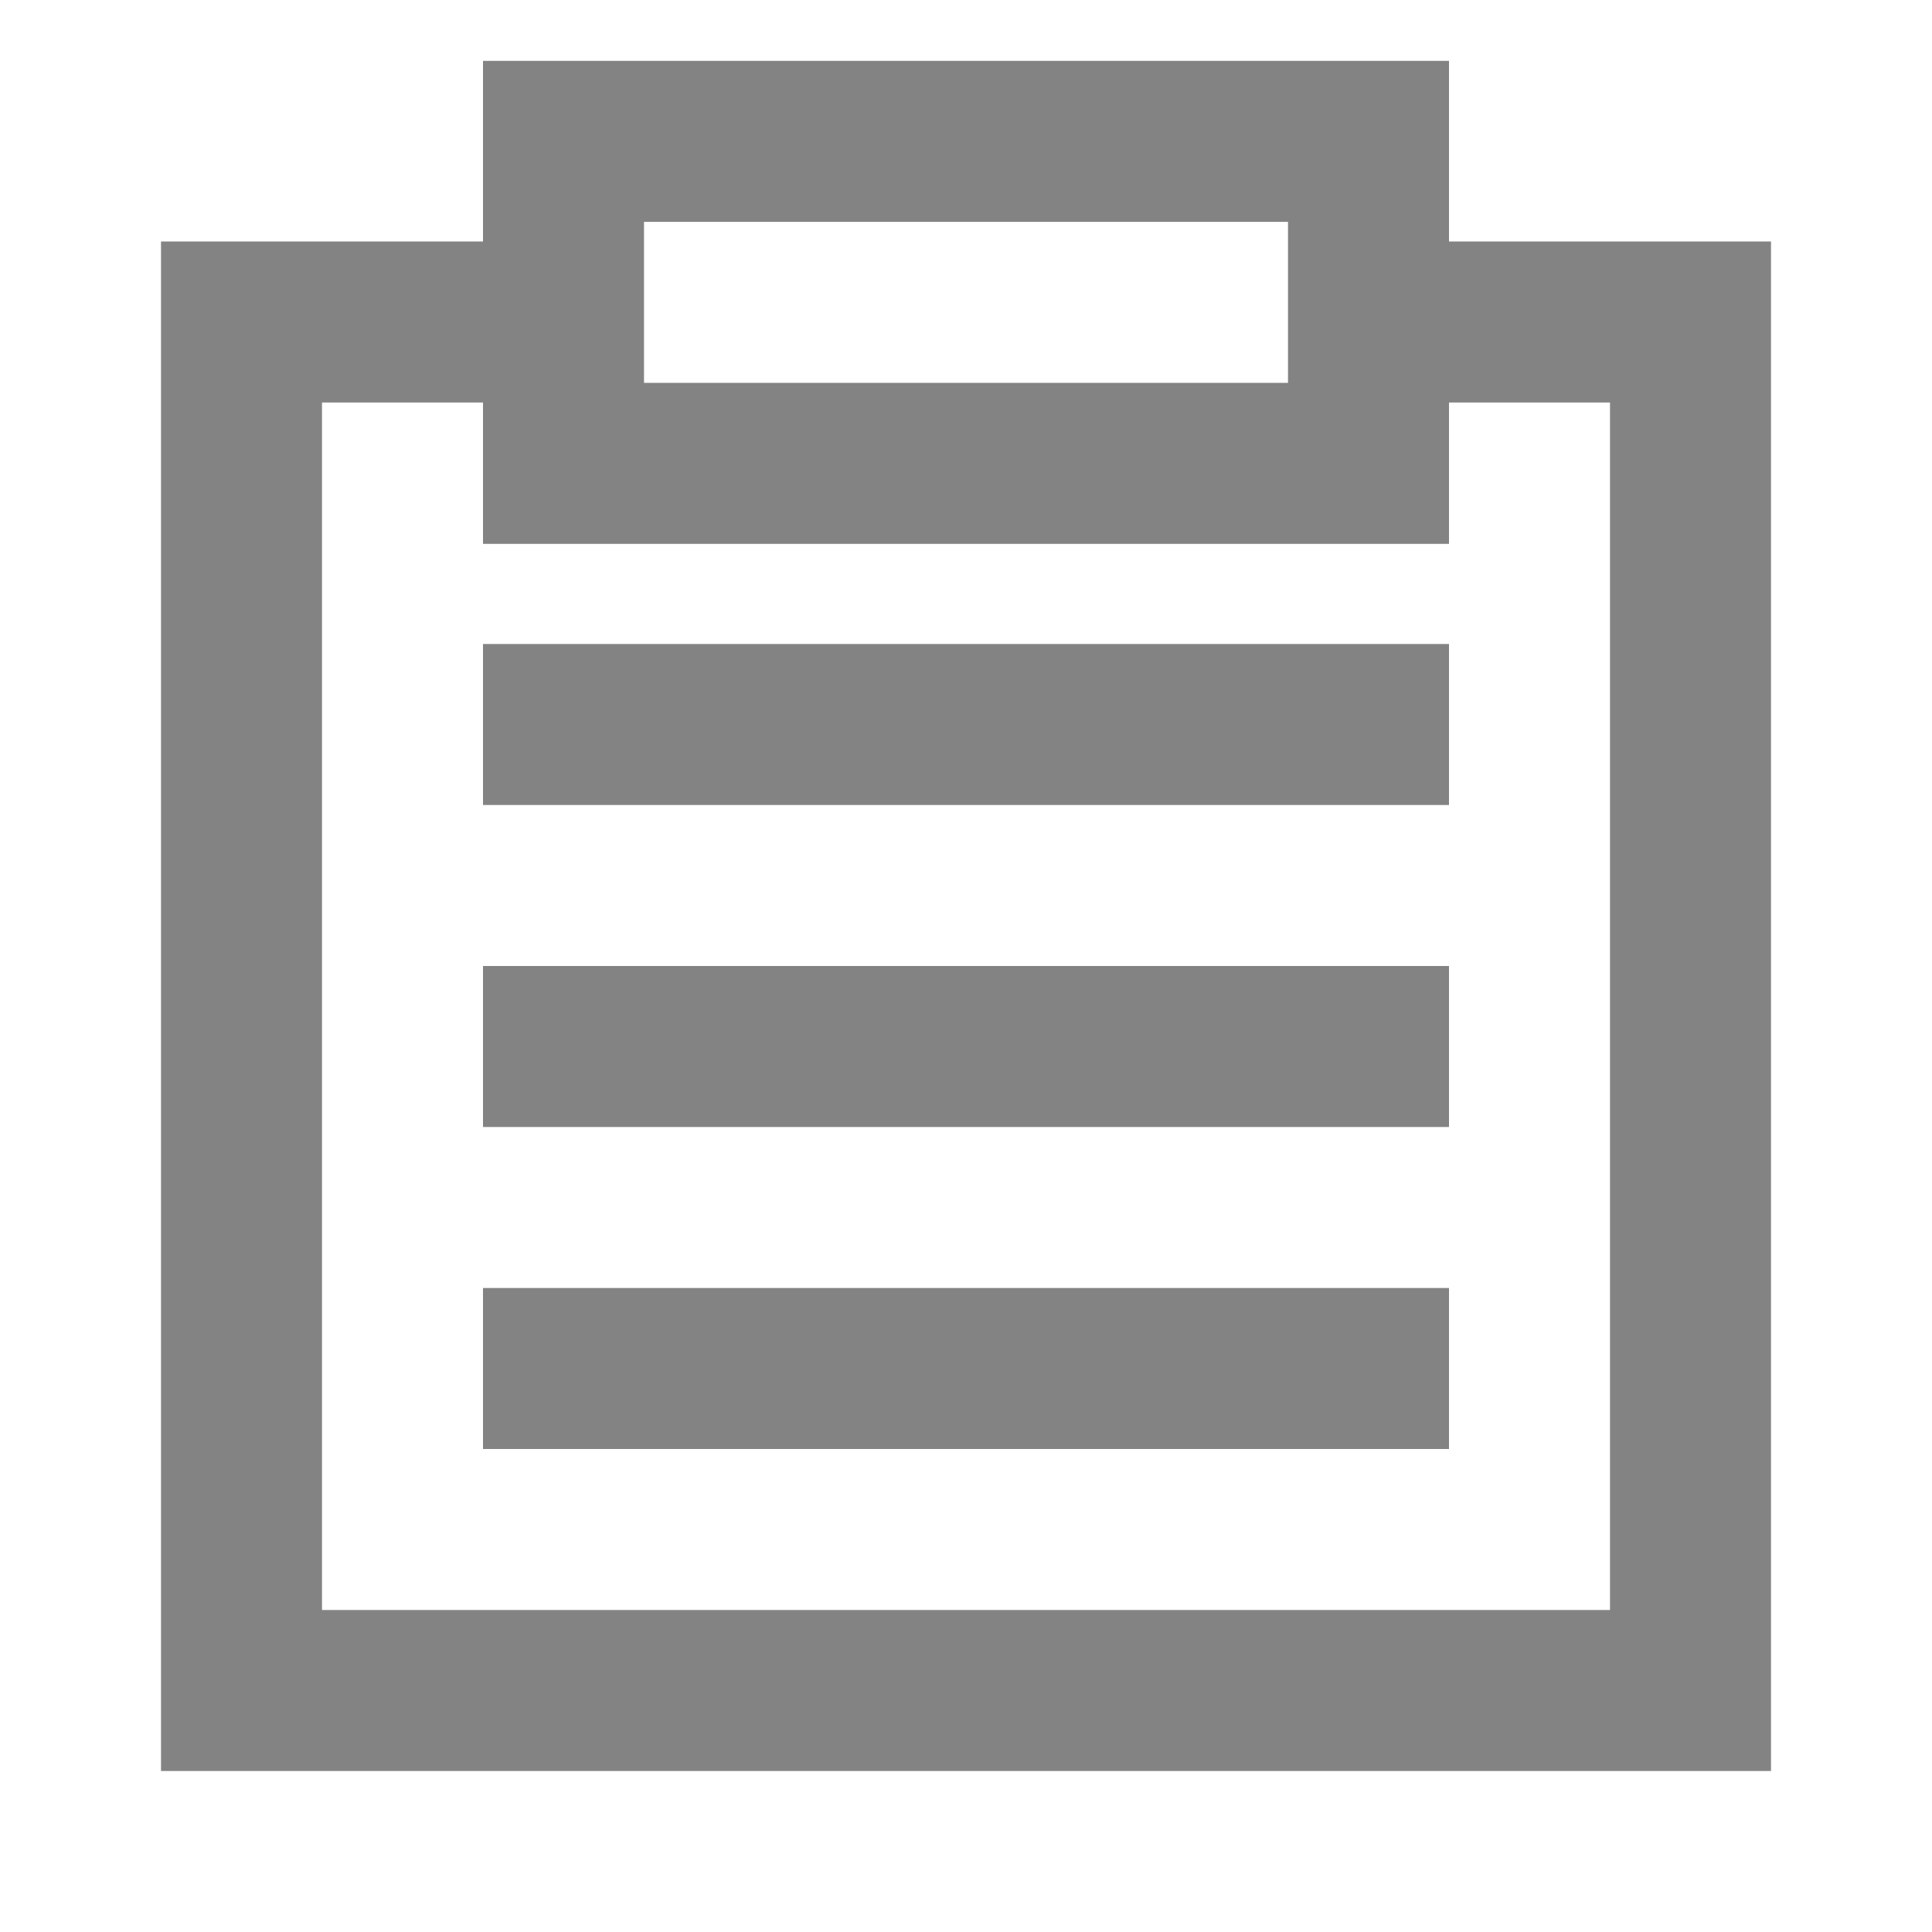
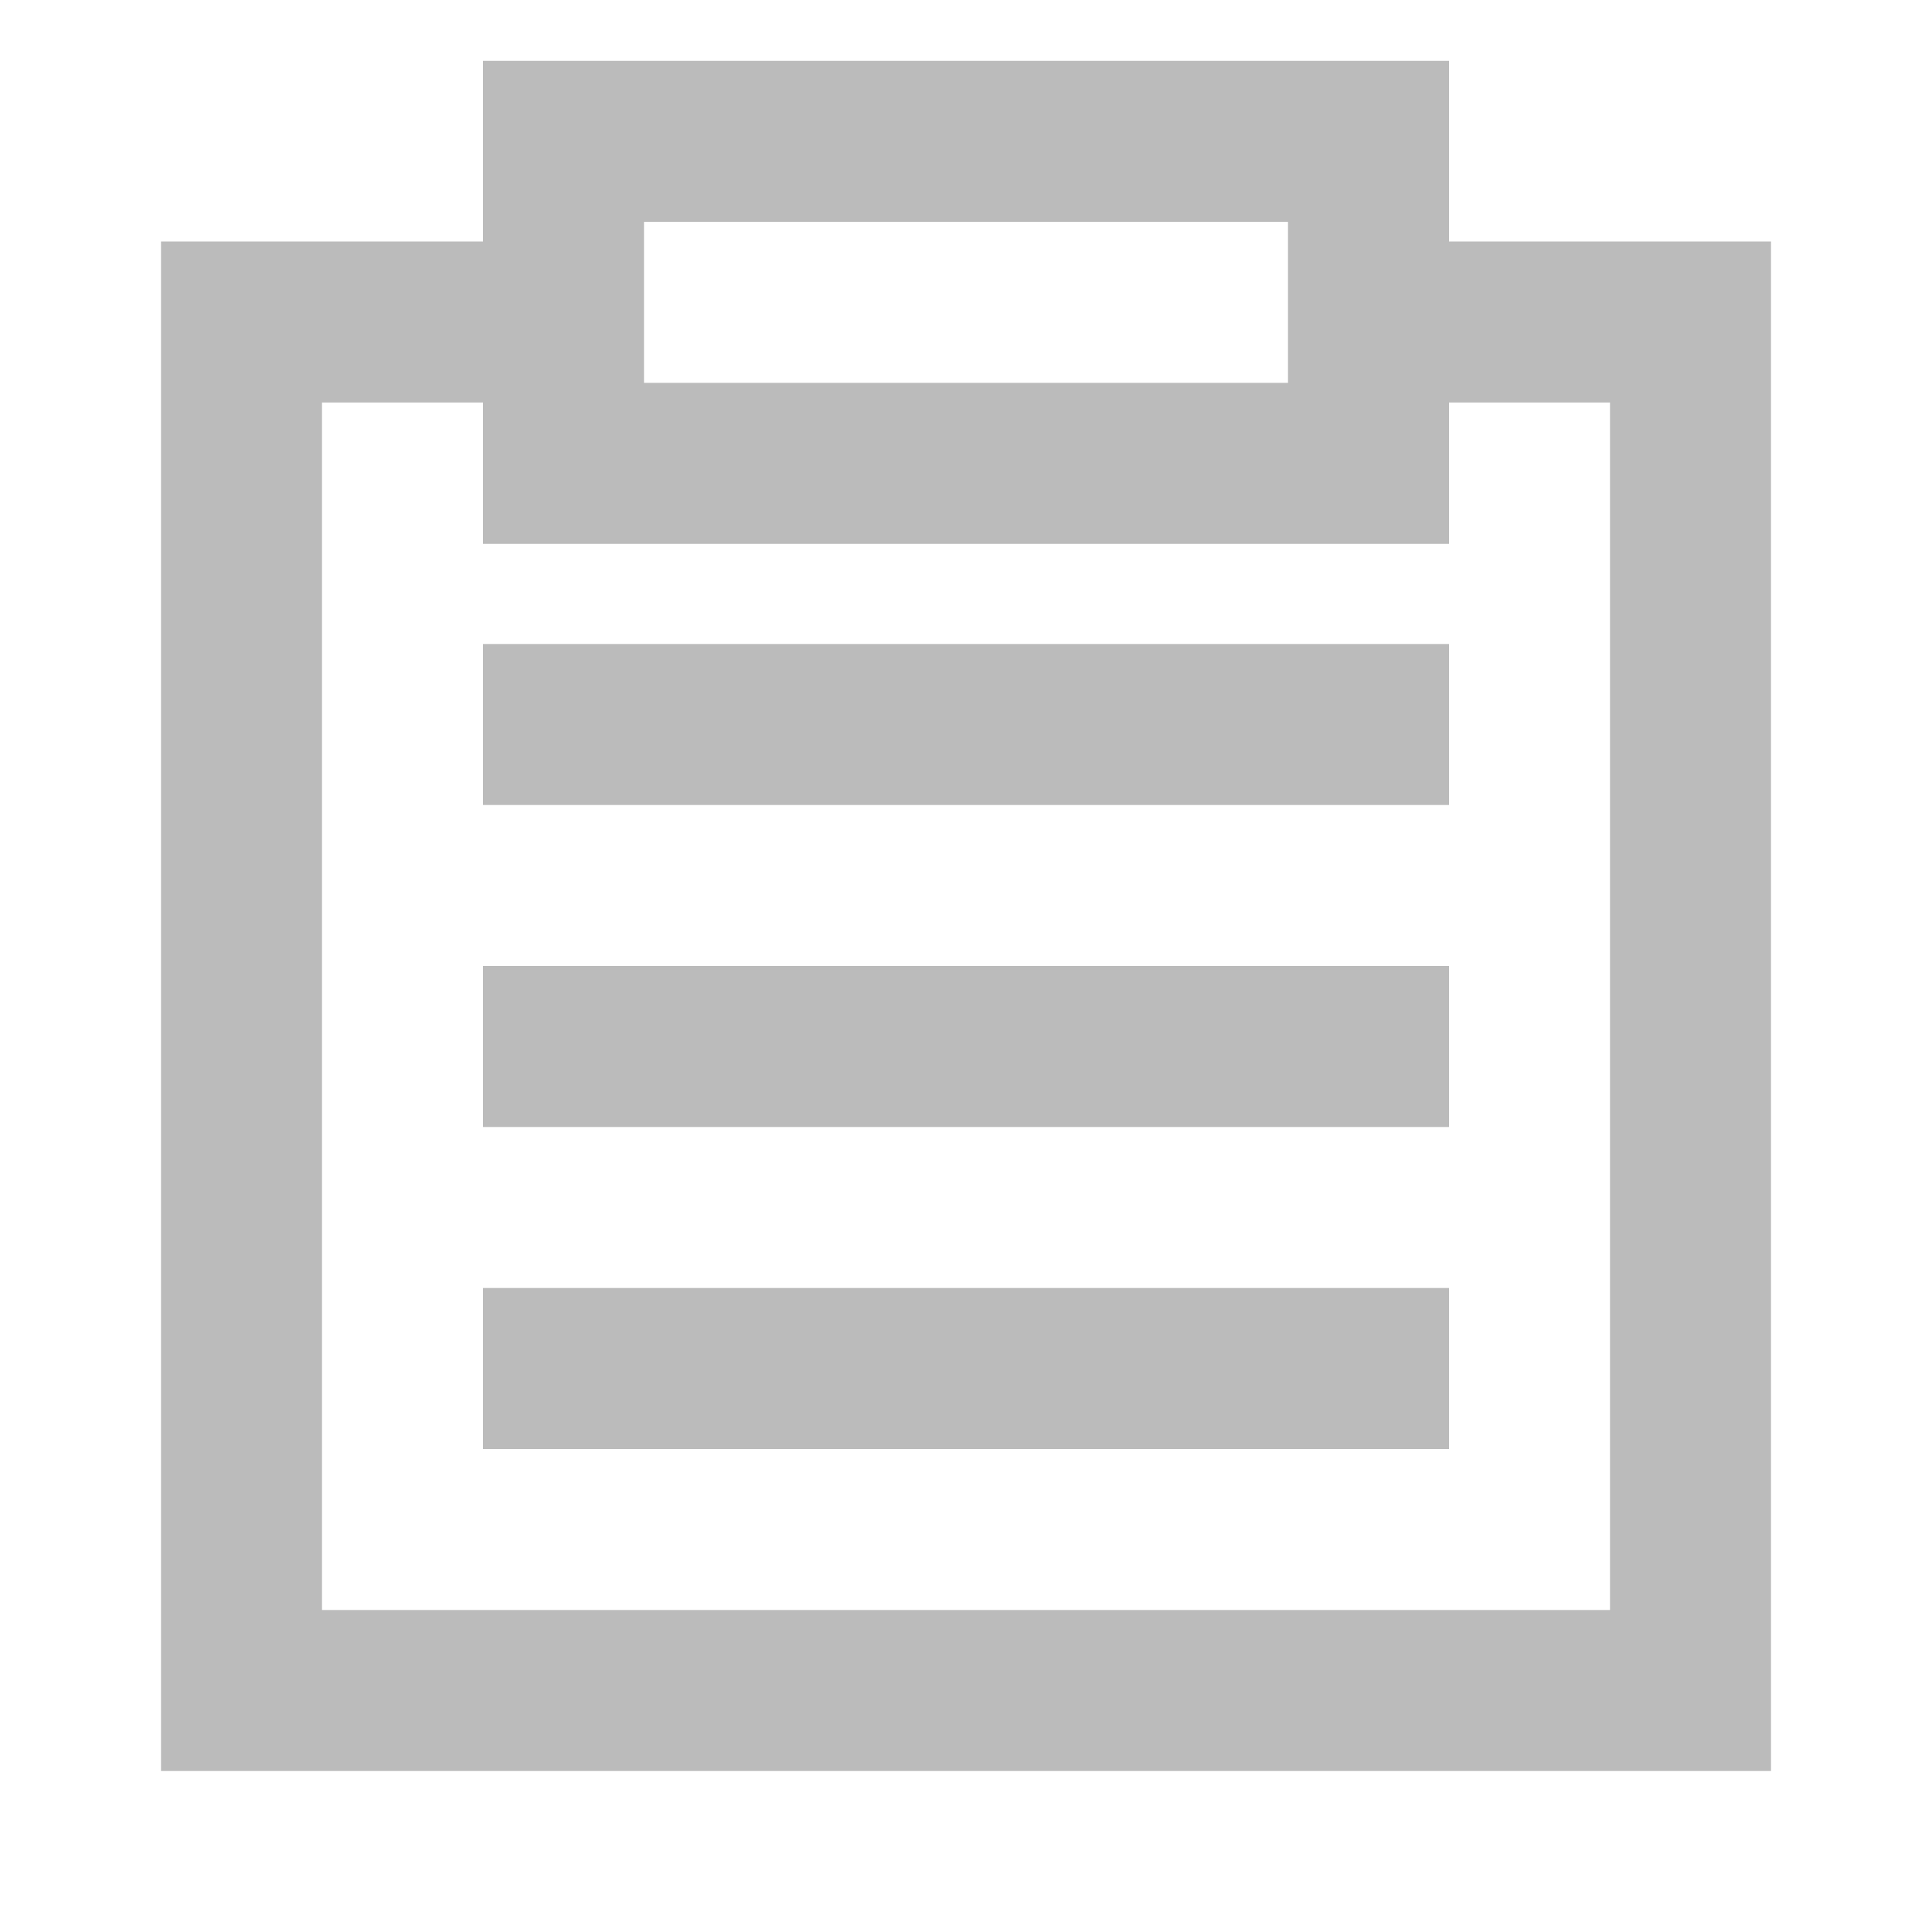
<svg xmlns="http://www.w3.org/2000/svg" id="svg6528" height="12" width="12" version="1.1">
  <defs id="defs6536" />
-   <path id="path4139-0" style="color:#000000;fill:#838383;fill-opacity:0.999;fill-rule:evenodd;-inkscape-stroke:none" d="M 3,8 V 9 H 9 V 8 Z M 3,6 V 7 H 9 V 6 Z M 3,4 V 5 H 9 V 4 Z M 3,0.378 V 0.878 3.378 H 9 V 0.378 Z M 4,1.378 h 4 v 1 H 4 Z M 1,1.5 V 11 H 11 V 1.5 H 9 v 1 h 1 V 10 H 2 V 2.5 h 1 v -1 z" />
+   <path id="path4139-0" style="color:#bbbbbb;fill:#bbbbbb;fill-opacity:1.0;fill-rule:evenodd;-inkscape-stroke:none" d="M 3,8 V 9 H 9 V 8 Z M 3,6 V 7 H 9 V 6 Z M 3,4 V 5 H 9 V 4 Z M 3,0.378 V 0.878 3.378 H 9 V 0.378 Z M 4,1.378 h 4 v 1 H 4 Z M 1,1.5 V 11 H 11 V 1.5 H 9 v 1 h 1 V 10 H 2 V 2.5 h 1 v -1 z" />
</svg>
